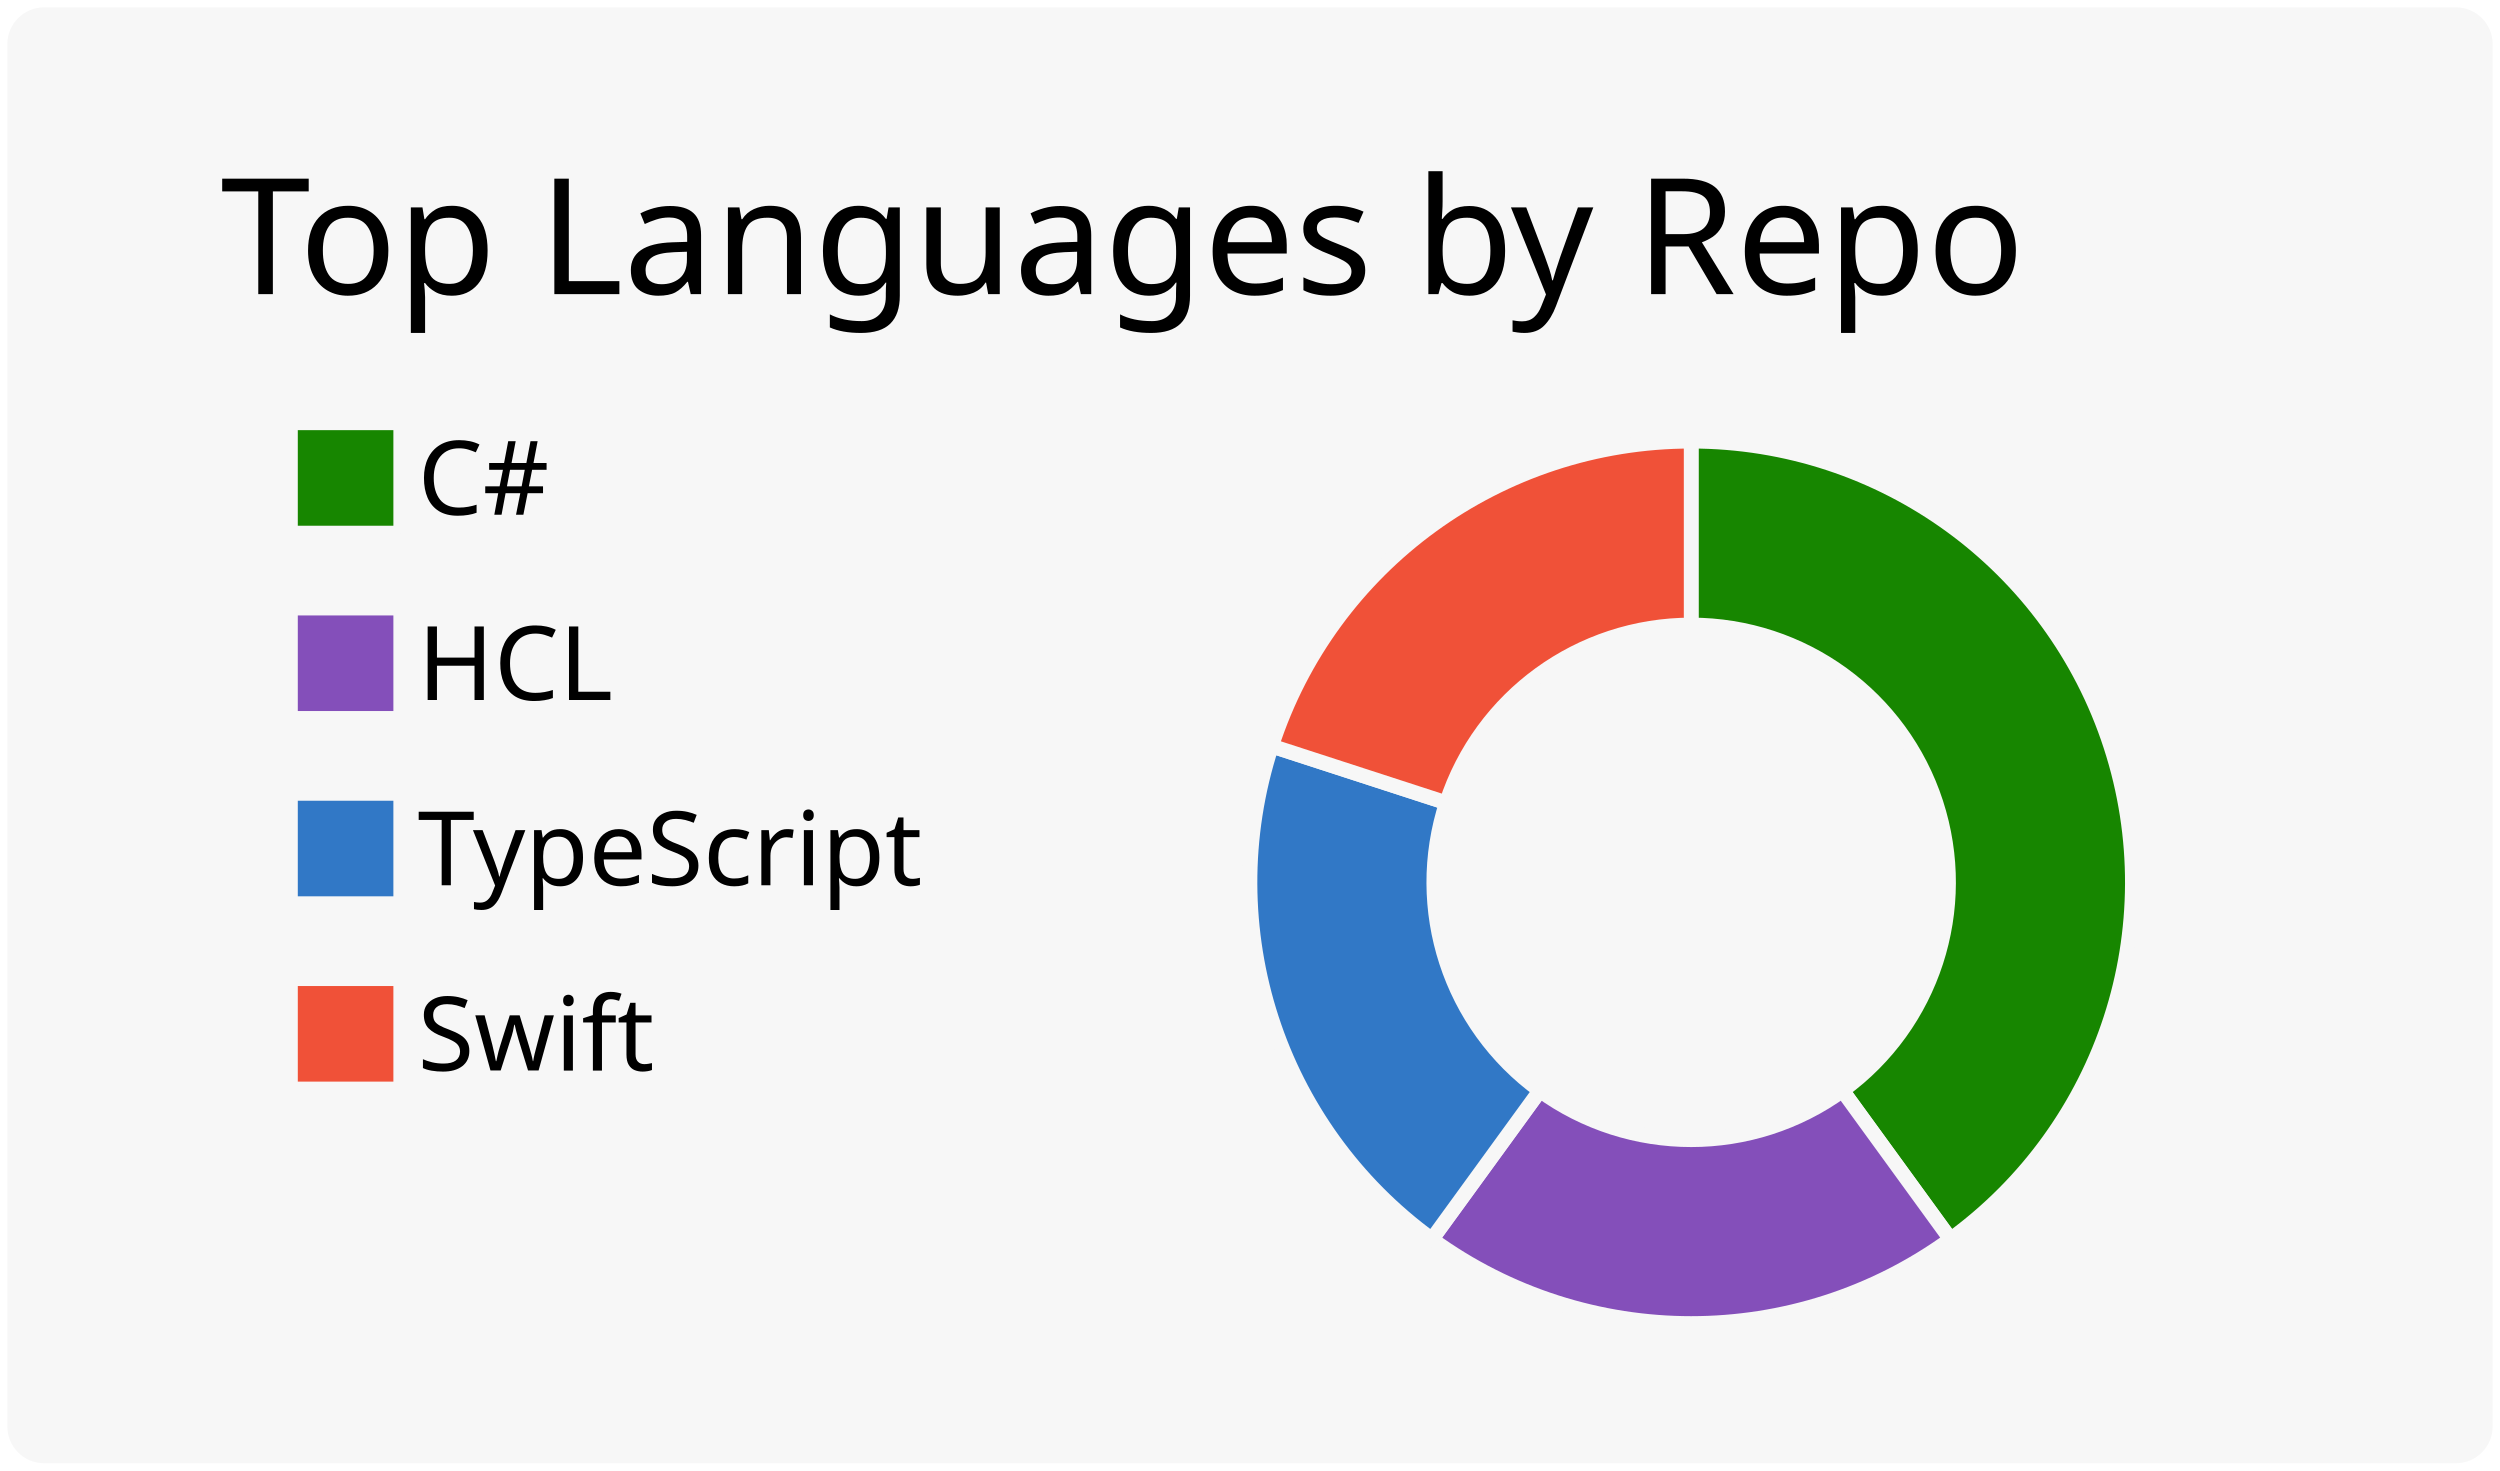
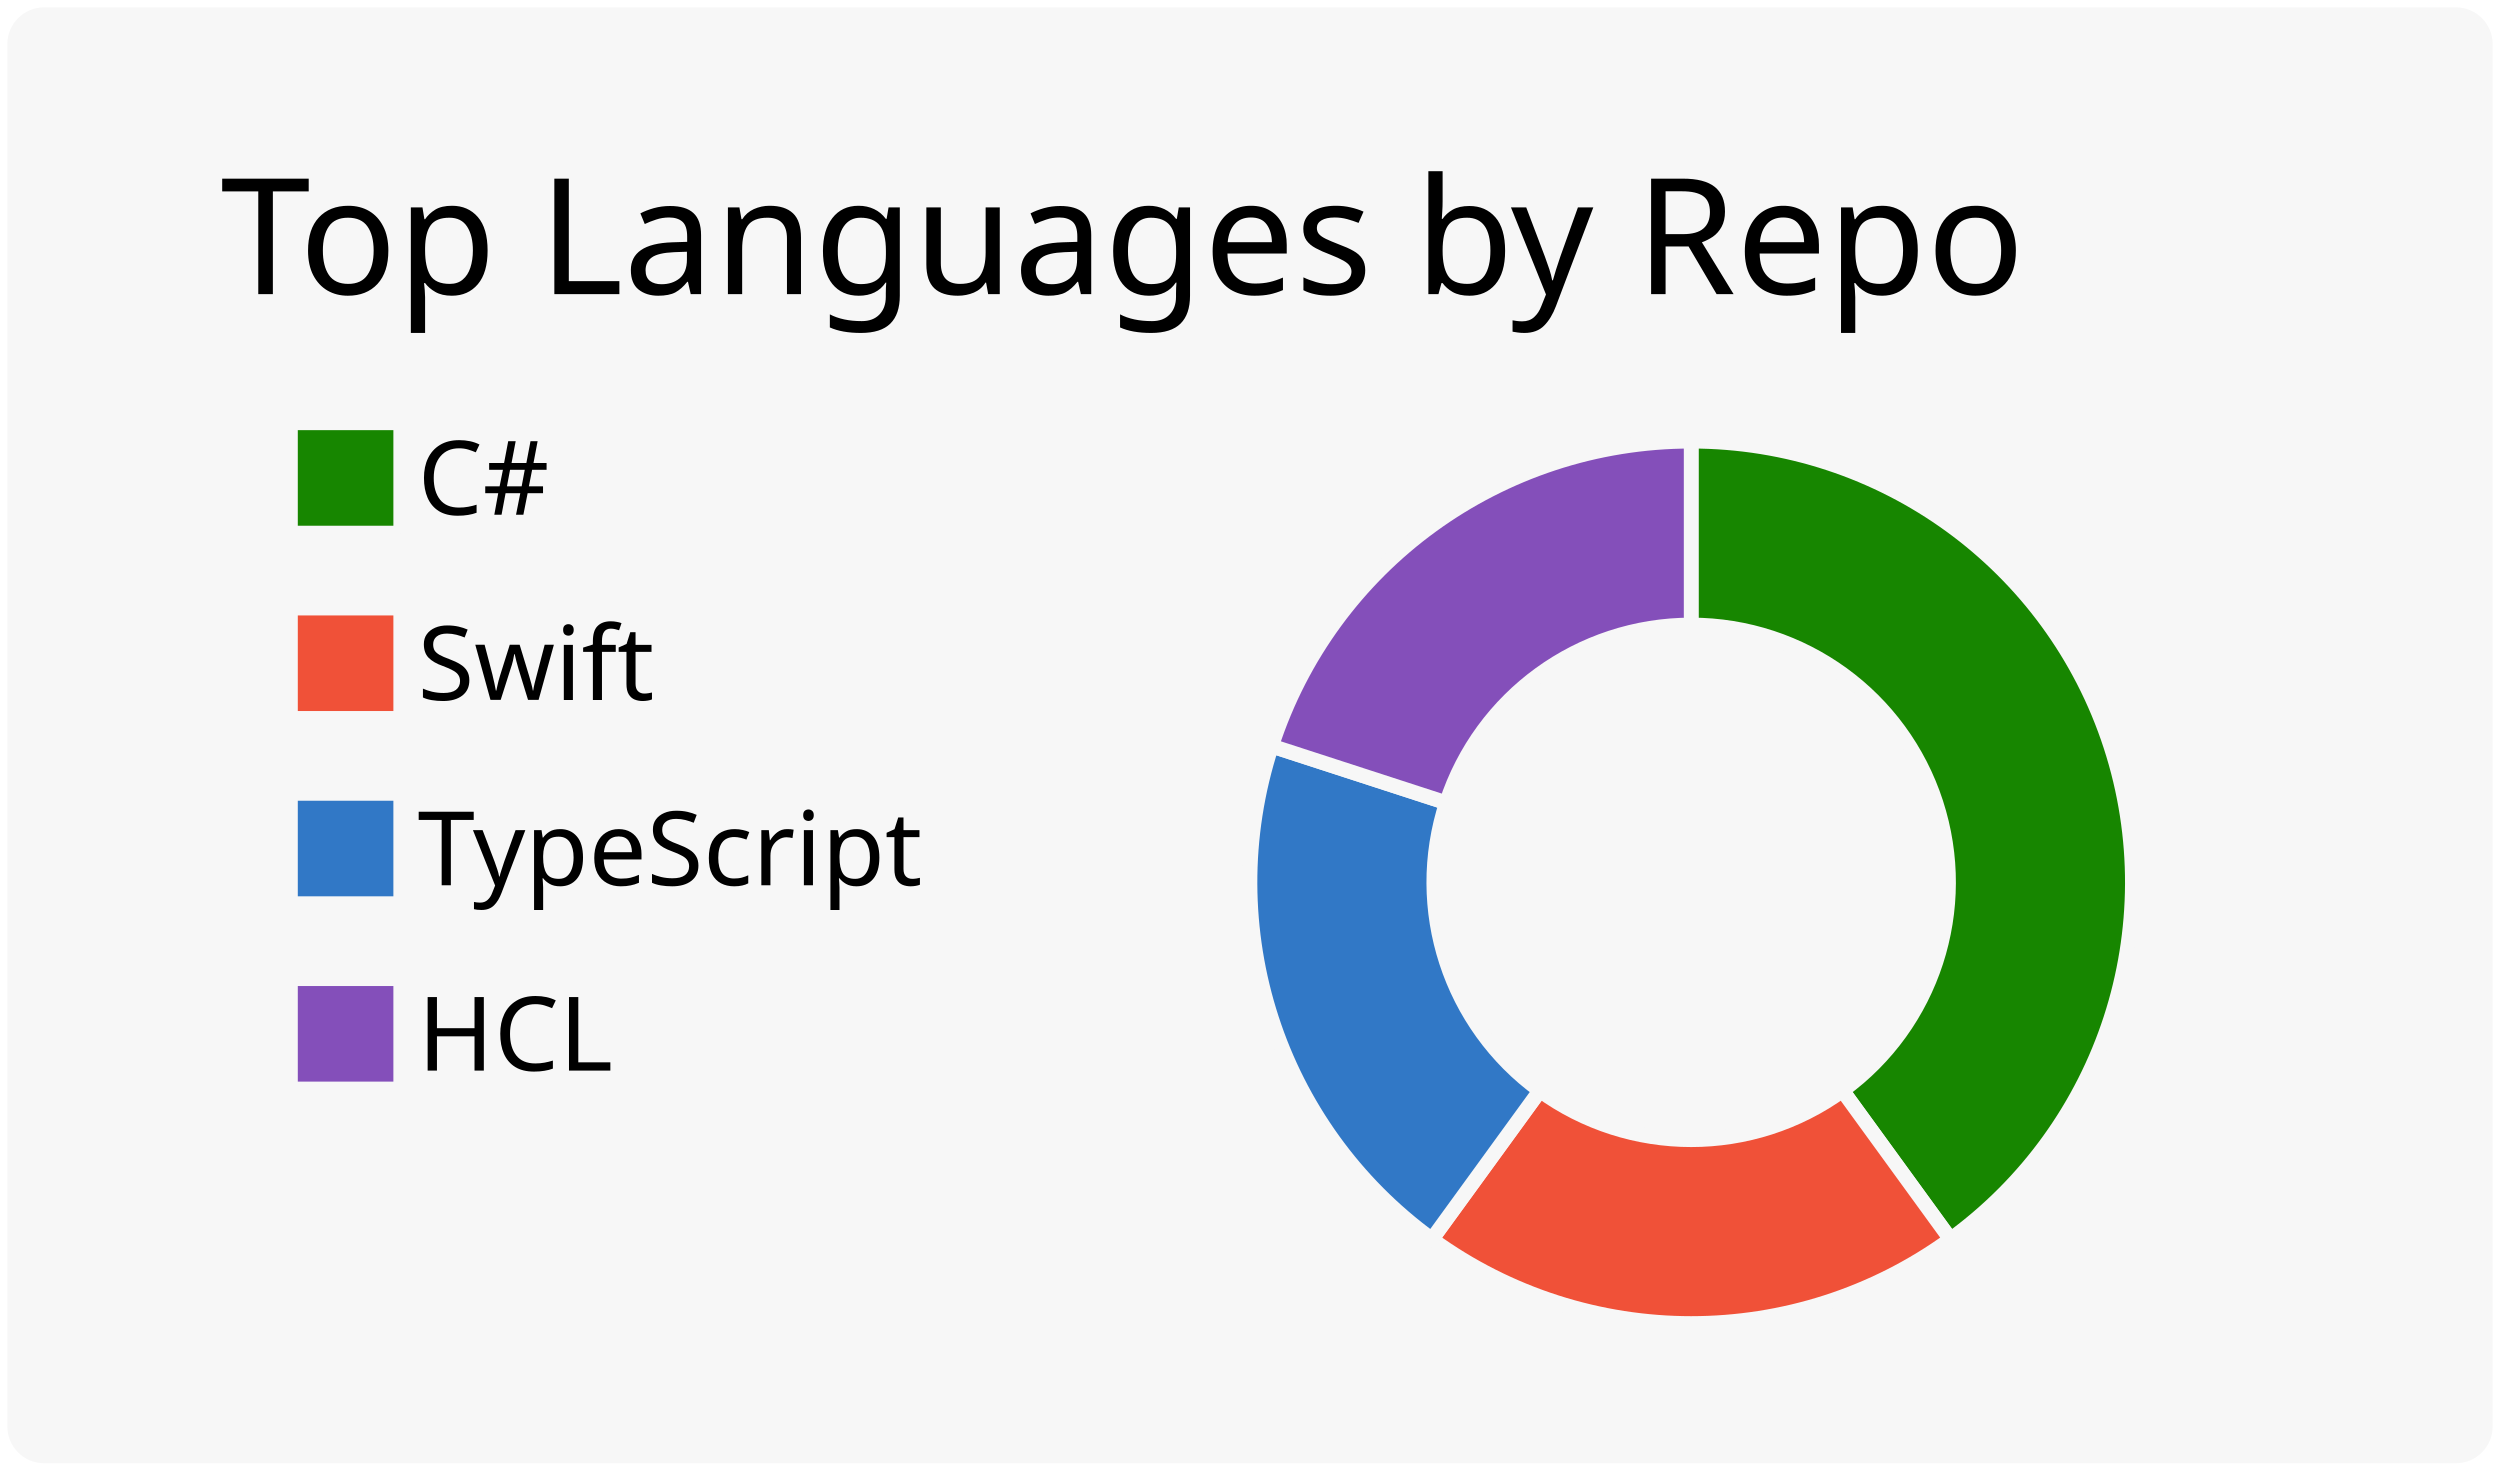
<svg xmlns="http://www.w3.org/2000/svg" width="340" height="200" viewBox="0 0 340 200">
  <style>* {
          font-family: 'Segoe UI', Ubuntu, "Helvetica Neue", Sans-Serif
        }</style>
  <g class="gpsc-root">
    <rect x="1" y="1" rx="5" ry="5" height="99%" width="99.412%" stroke="#000000" stroke-width="1" fill="#f7f7f7" stroke-opacity="0" />
    <text x="30" y="40" class="gpsc-item" style="--gpsc-i: 0; font-size: 22px; fill: #000000;">Top Languages by Repo</text>
    <g transform="translate(0,40)">
      <g transform="translate(40,0)">
        <rect y="18" width="14" height="14" class="gpsc-item" style="--gpsc-i: 0; stroke-width: 1px;" fill="#178600" stroke="#f7f7f7" />
-         <rect y="43.2" width="14" height="14" class="gpsc-item" style="--gpsc-i: 1; stroke-width: 1px;" fill="#844FBA" stroke="#f7f7f7" />
+         <rect y="43.2" width="14" height="14" class="gpsc-item" style="--gpsc-i: 1; stroke-width: 1px;" fill="#F05138" stroke="#f7f7f7" />
        <rect y="68.4" width="14" height="14" class="gpsc-item" style="--gpsc-i: 2; stroke-width: 1px;" fill="#3178c6" stroke="#f7f7f7" />
-         <rect y="93.6" width="14" height="14" class="gpsc-item" style="--gpsc-i: 3; stroke-width: 1px;" fill="#F05138" stroke="#f7f7f7" />
+         <rect y="93.6" width="14" height="14" class="gpsc-item" style="--gpsc-i: 3; stroke-width: 1px;" fill="#844FBA" stroke="#f7f7f7" />
        <text x="16.8" y="30" class="gpsc-item" style="--gpsc-i: 0; fill: #000000; font-size: 14px;">C#</text>
-         <text x="16.8" y="55.2" class="gpsc-item" style="--gpsc-i: 1; fill: #000000; font-size: 14px;">HCL</text>
+         <text x="16.8" y="55.2" class="gpsc-item" style="--gpsc-i: 1; fill: #000000; font-size: 14px;">Swift</text>
        <text x="16.8" y="80.4" class="gpsc-item" style="--gpsc-i: 2; fill: #000000; font-size: 14px;">TypeScript</text>
-         <text x="16.8" y="105.6" class="gpsc-item" style="--gpsc-i: 3; fill: #000000; font-size: 14px;">Swift</text>
+         <text x="16.8" y="105.6" class="gpsc-item" style="--gpsc-i: 3; fill: #000000; font-size: 14px;">HCL</text>
      </g>
      <g transform="translate( 230, 80 )">
        <g class="arc" style="--gpsc-i: 0;">
          <path d="M3.67394039744206e-15,-60A60,60,0,0,1,35.267,48.541L20.572,28.316A35,35,0,0,0,2.1431318985078682e-15,-35Z" style="fill: #178600; stroke-width: 2px;" stroke="#f7f7f7" />
        </g>
        <g class="arc" style="--gpsc-i: 1;">
-           <path d="M35.267,48.541A60,60,0,0,1,-35.267,48.541L-20.572,28.316A35,35,0,0,0,20.572,28.316Z" style="fill: #844FBA; stroke-width: 2px;" stroke="#f7f7f7" />
+           <path d="M35.267,48.541A60,60,0,0,1,-35.267,48.541L-20.572,28.316A35,35,0,0,0,20.572,28.316Z" style="fill: #F05138; stroke-width: 2px;" stroke="#f7f7f7" />
        </g>
        <g class="arc" style="--gpsc-i: 2;">
          <path d="M-35.267,48.541A60,60,0,0,1,-57.063,-18.541L-33.287,-10.816A35,35,0,0,0,-20.572,28.316Z" style="fill: #3178c6; stroke-width: 2px;" stroke="#f7f7f7" />
        </g>
        <g class="arc" style="--gpsc-i: 3;">
-           <path d="M-57.063,-18.541A60,60,0,0,1,-1.1021821192326178e-14,-60L-6.429395695523604e-15,-35A35,35,0,0,0,-33.287,-10.816Z" style="fill: #F05138; stroke-width: 2px;" stroke="#f7f7f7" />
+           <path d="M-57.063,-18.541A60,60,0,0,1,-1.1021821192326178e-14,-60L-6.429395695523604e-15,-35A35,35,0,0,0,-33.287,-10.816Z" style="fill: #844FBA; stroke-width: 2px;" stroke="#f7f7f7" />
        </g>
      </g>
    </g>
  </g>
</svg>
